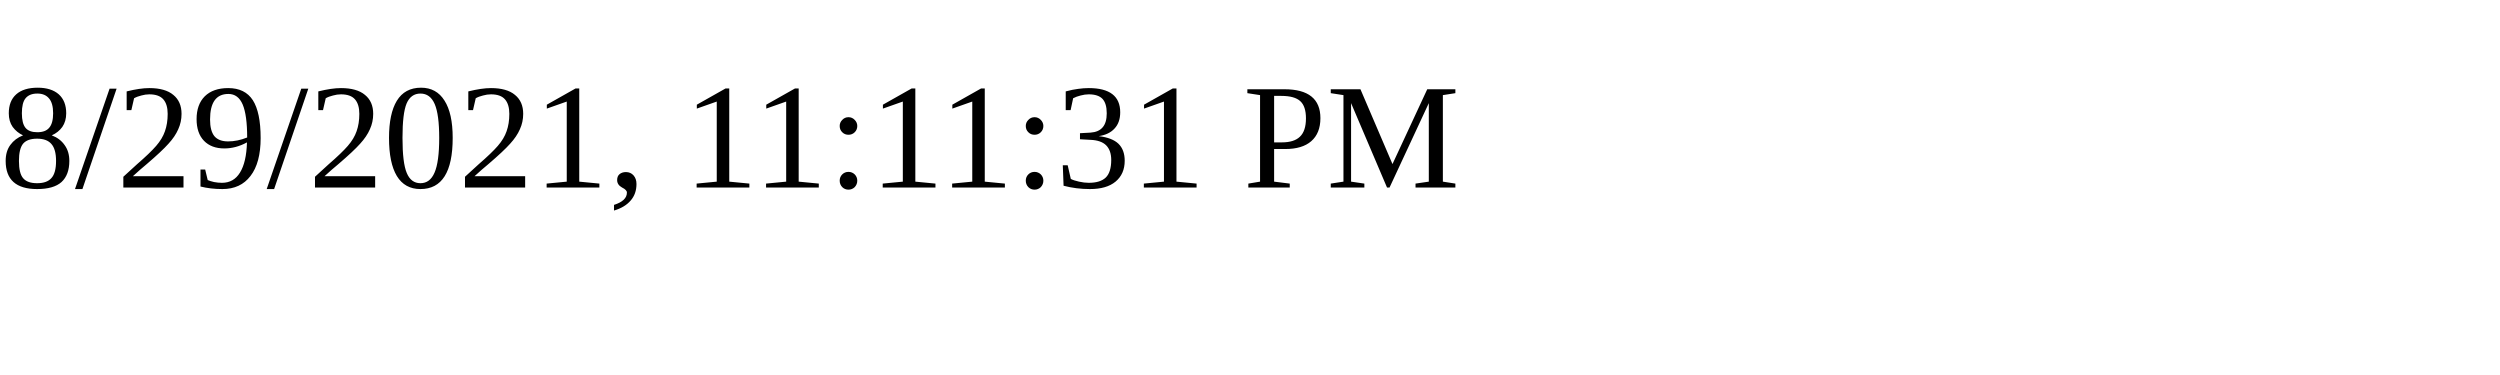
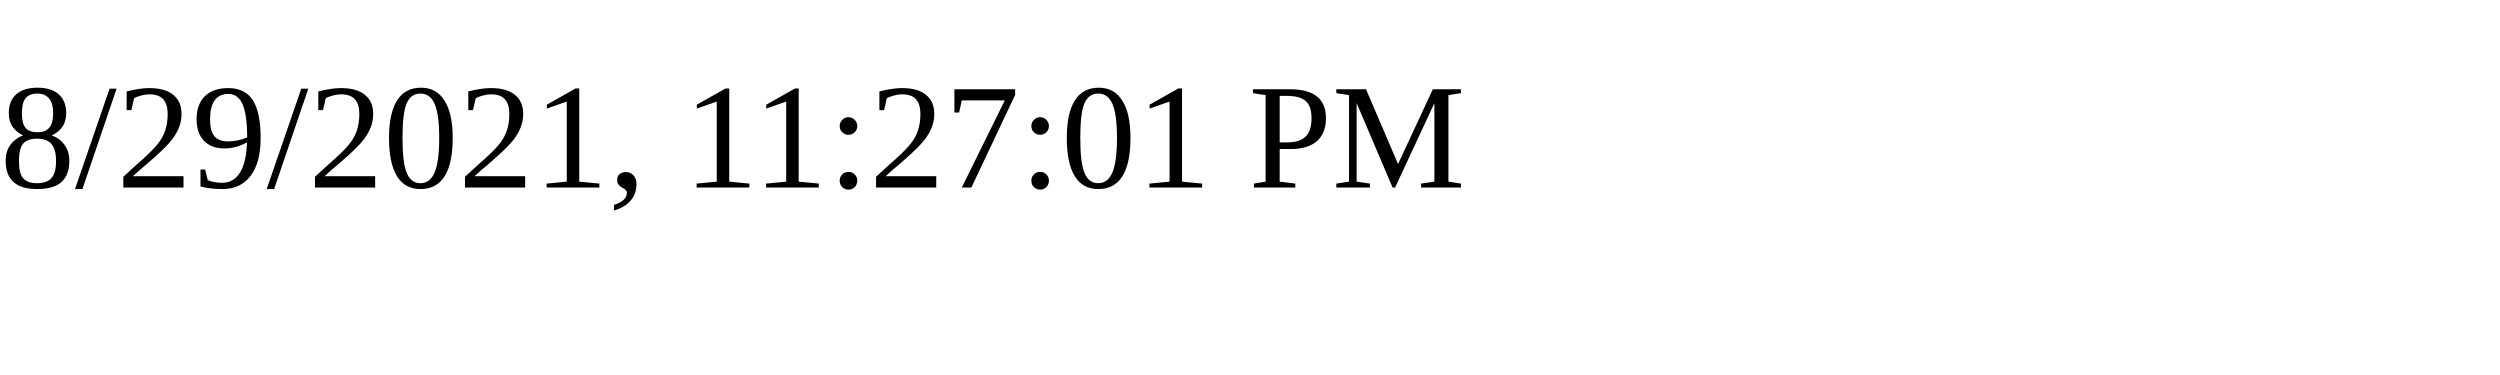
<svg xmlns="http://www.w3.org/2000/svg" height="30" width="200">
-   <text x="0" y="15">8/29/2021, 11:11:31 PM</text>
+   <text x="0" y="15">8/29/2021, 11:27:01 PM</text>
</svg>
